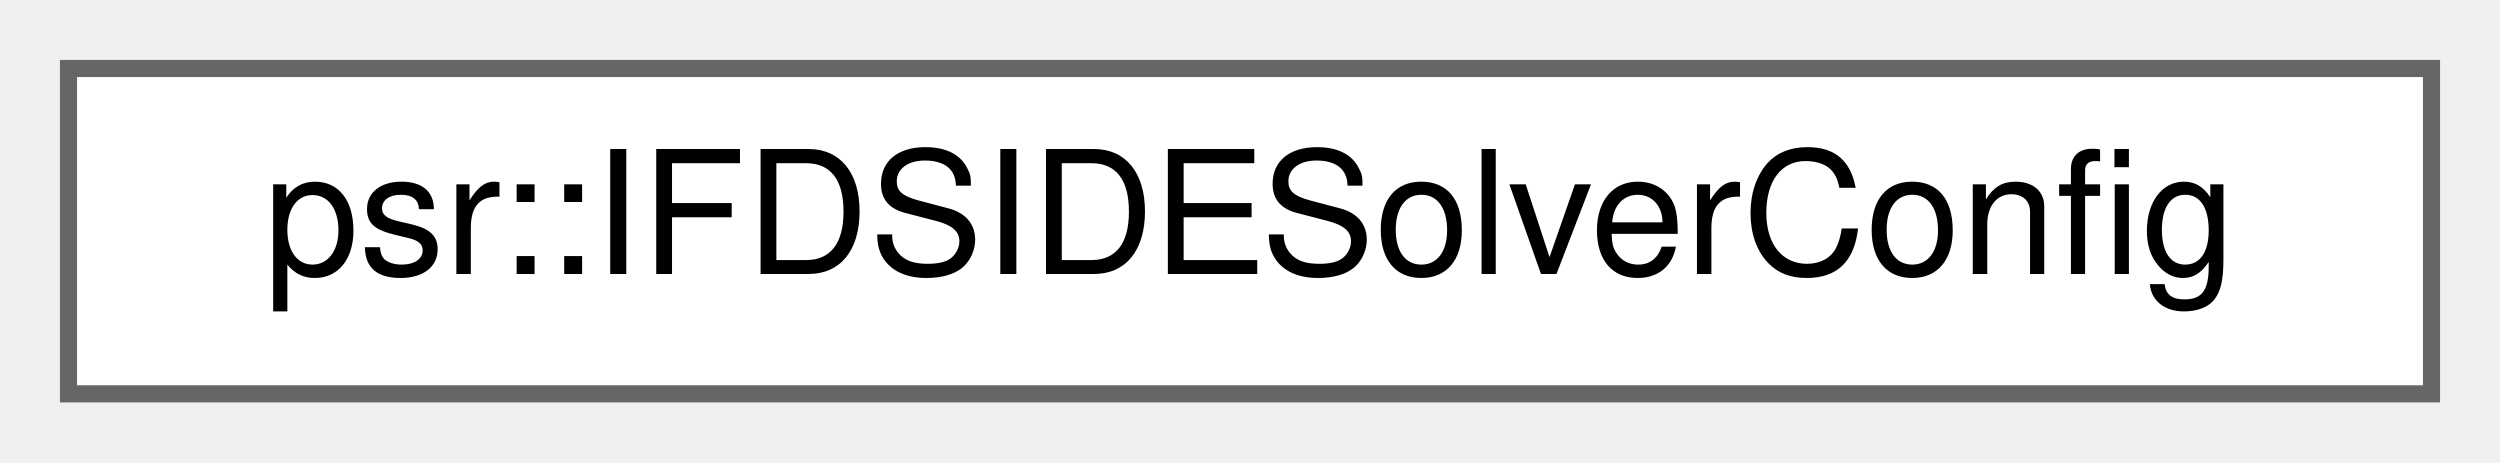
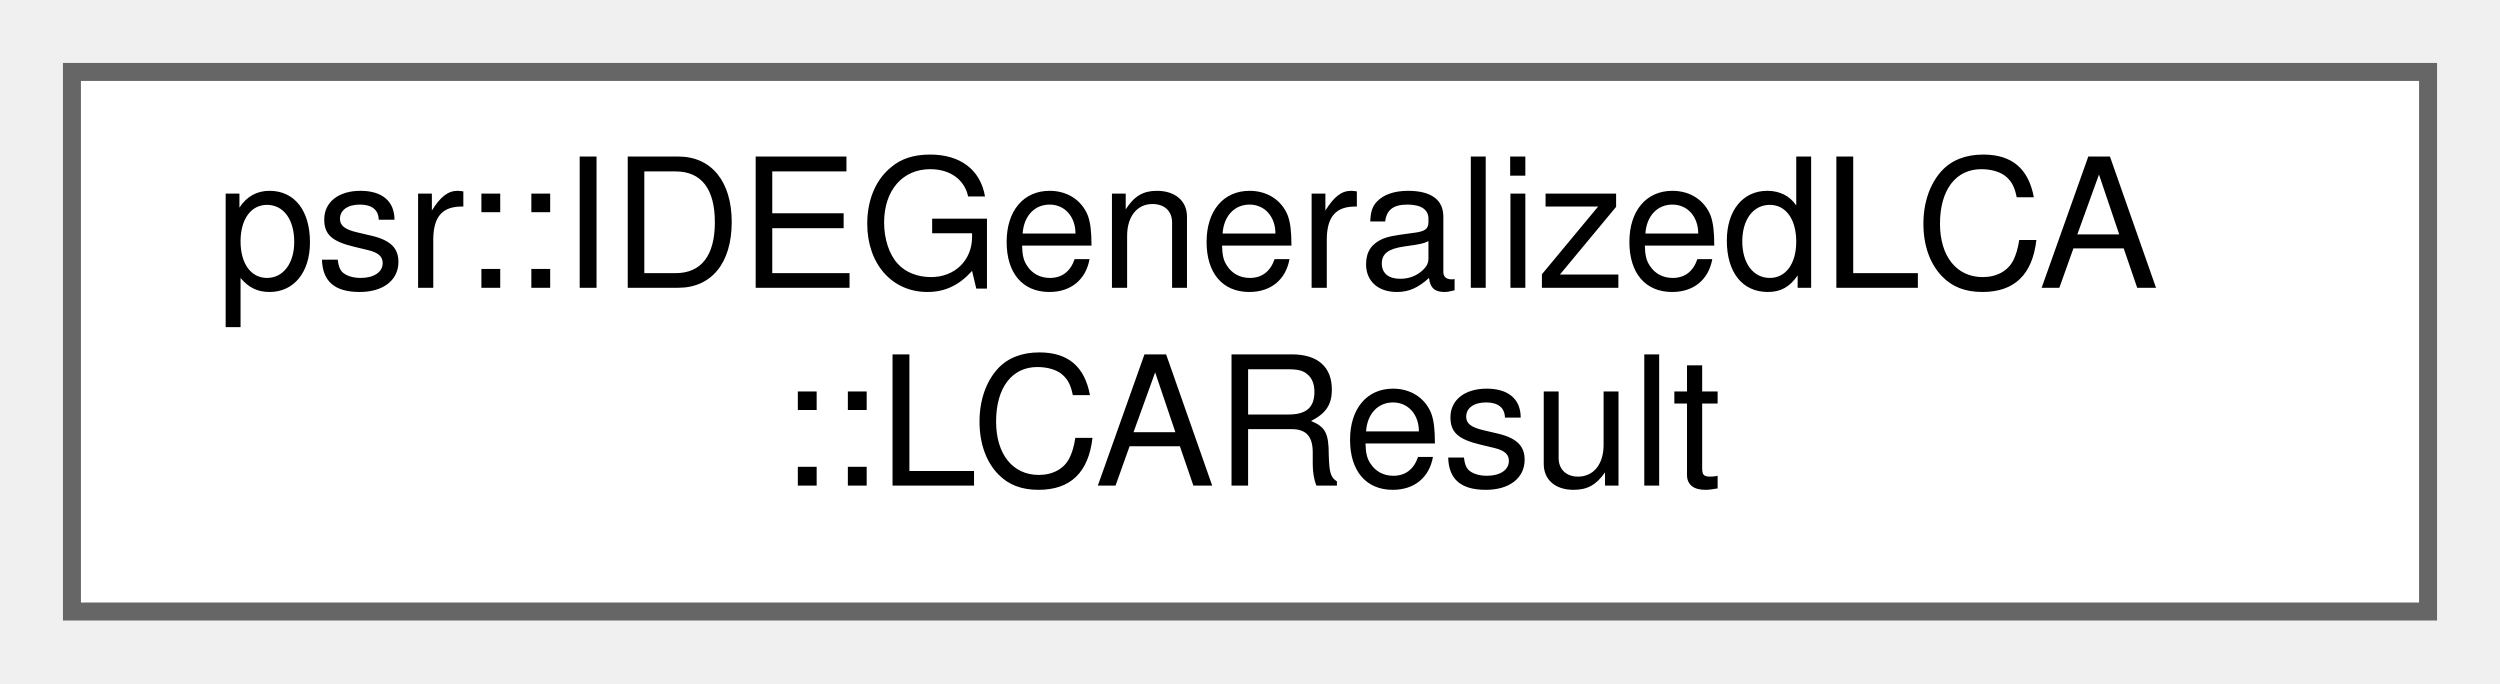
- <svg xmlns="http://www.w3.org/2000/svg" xmlns:xlink="http://www.w3.org/1999/xlink" width="146pt" height="27pt" viewBox="0.00 0.00 146.00 27.00">
-   <g id="graph0" class="graph" transform="scale(1 1) rotate(0) translate(4 23)">
+ <svg xmlns="http://www.w3.org/2000/svg" xmlns:xlink="http://www.w3.org/1999/xlink" width="139pt" height="38pt" viewBox="0.00 0.00 139.00 38.00">
+   <g id="graph0" class="graph" transform="scale(1 1) rotate(0) translate(4 34)">
    <g id="Node000000" class="node">
      <g id="a_Node000000">
-         <a xlink:href="structpsr_1_1IFDSIDESolverConfig.html" target="_top" xlink:title="Configuration options for the solving process of IFDS/IDE problems.">
-           <polygon fill="white" stroke="#666666" points="138,-19 0,-19 0,0 138,0 138,-19" />
-           <text text-anchor="middle" x="69" y="-7" font-family="Helvetica,sans-Serif" font-size="10.00">psr::IFDSIDESolverConfig</text>
+         <a xlink:href="structpsr_1_1IDEGeneralizedLCA_1_1LCAResult.html" target="_top" xlink:title=" ">
+           <polygon fill="white" stroke="#666666" points="131,-30 0,-30 0,0 131,0 131,-30" />
+           <text text-anchor="start" x="8" y="-18" font-family="Helvetica,sans-Serif" font-size="10.00">psr::IDEGeneralizedLCA</text>
+           <text text-anchor="middle" x="65.5" y="-7" font-family="Helvetica,sans-Serif" font-size="10.00">::LCAResult</text>
        </a>
      </g>
    </g>
  </g>
</svg>
